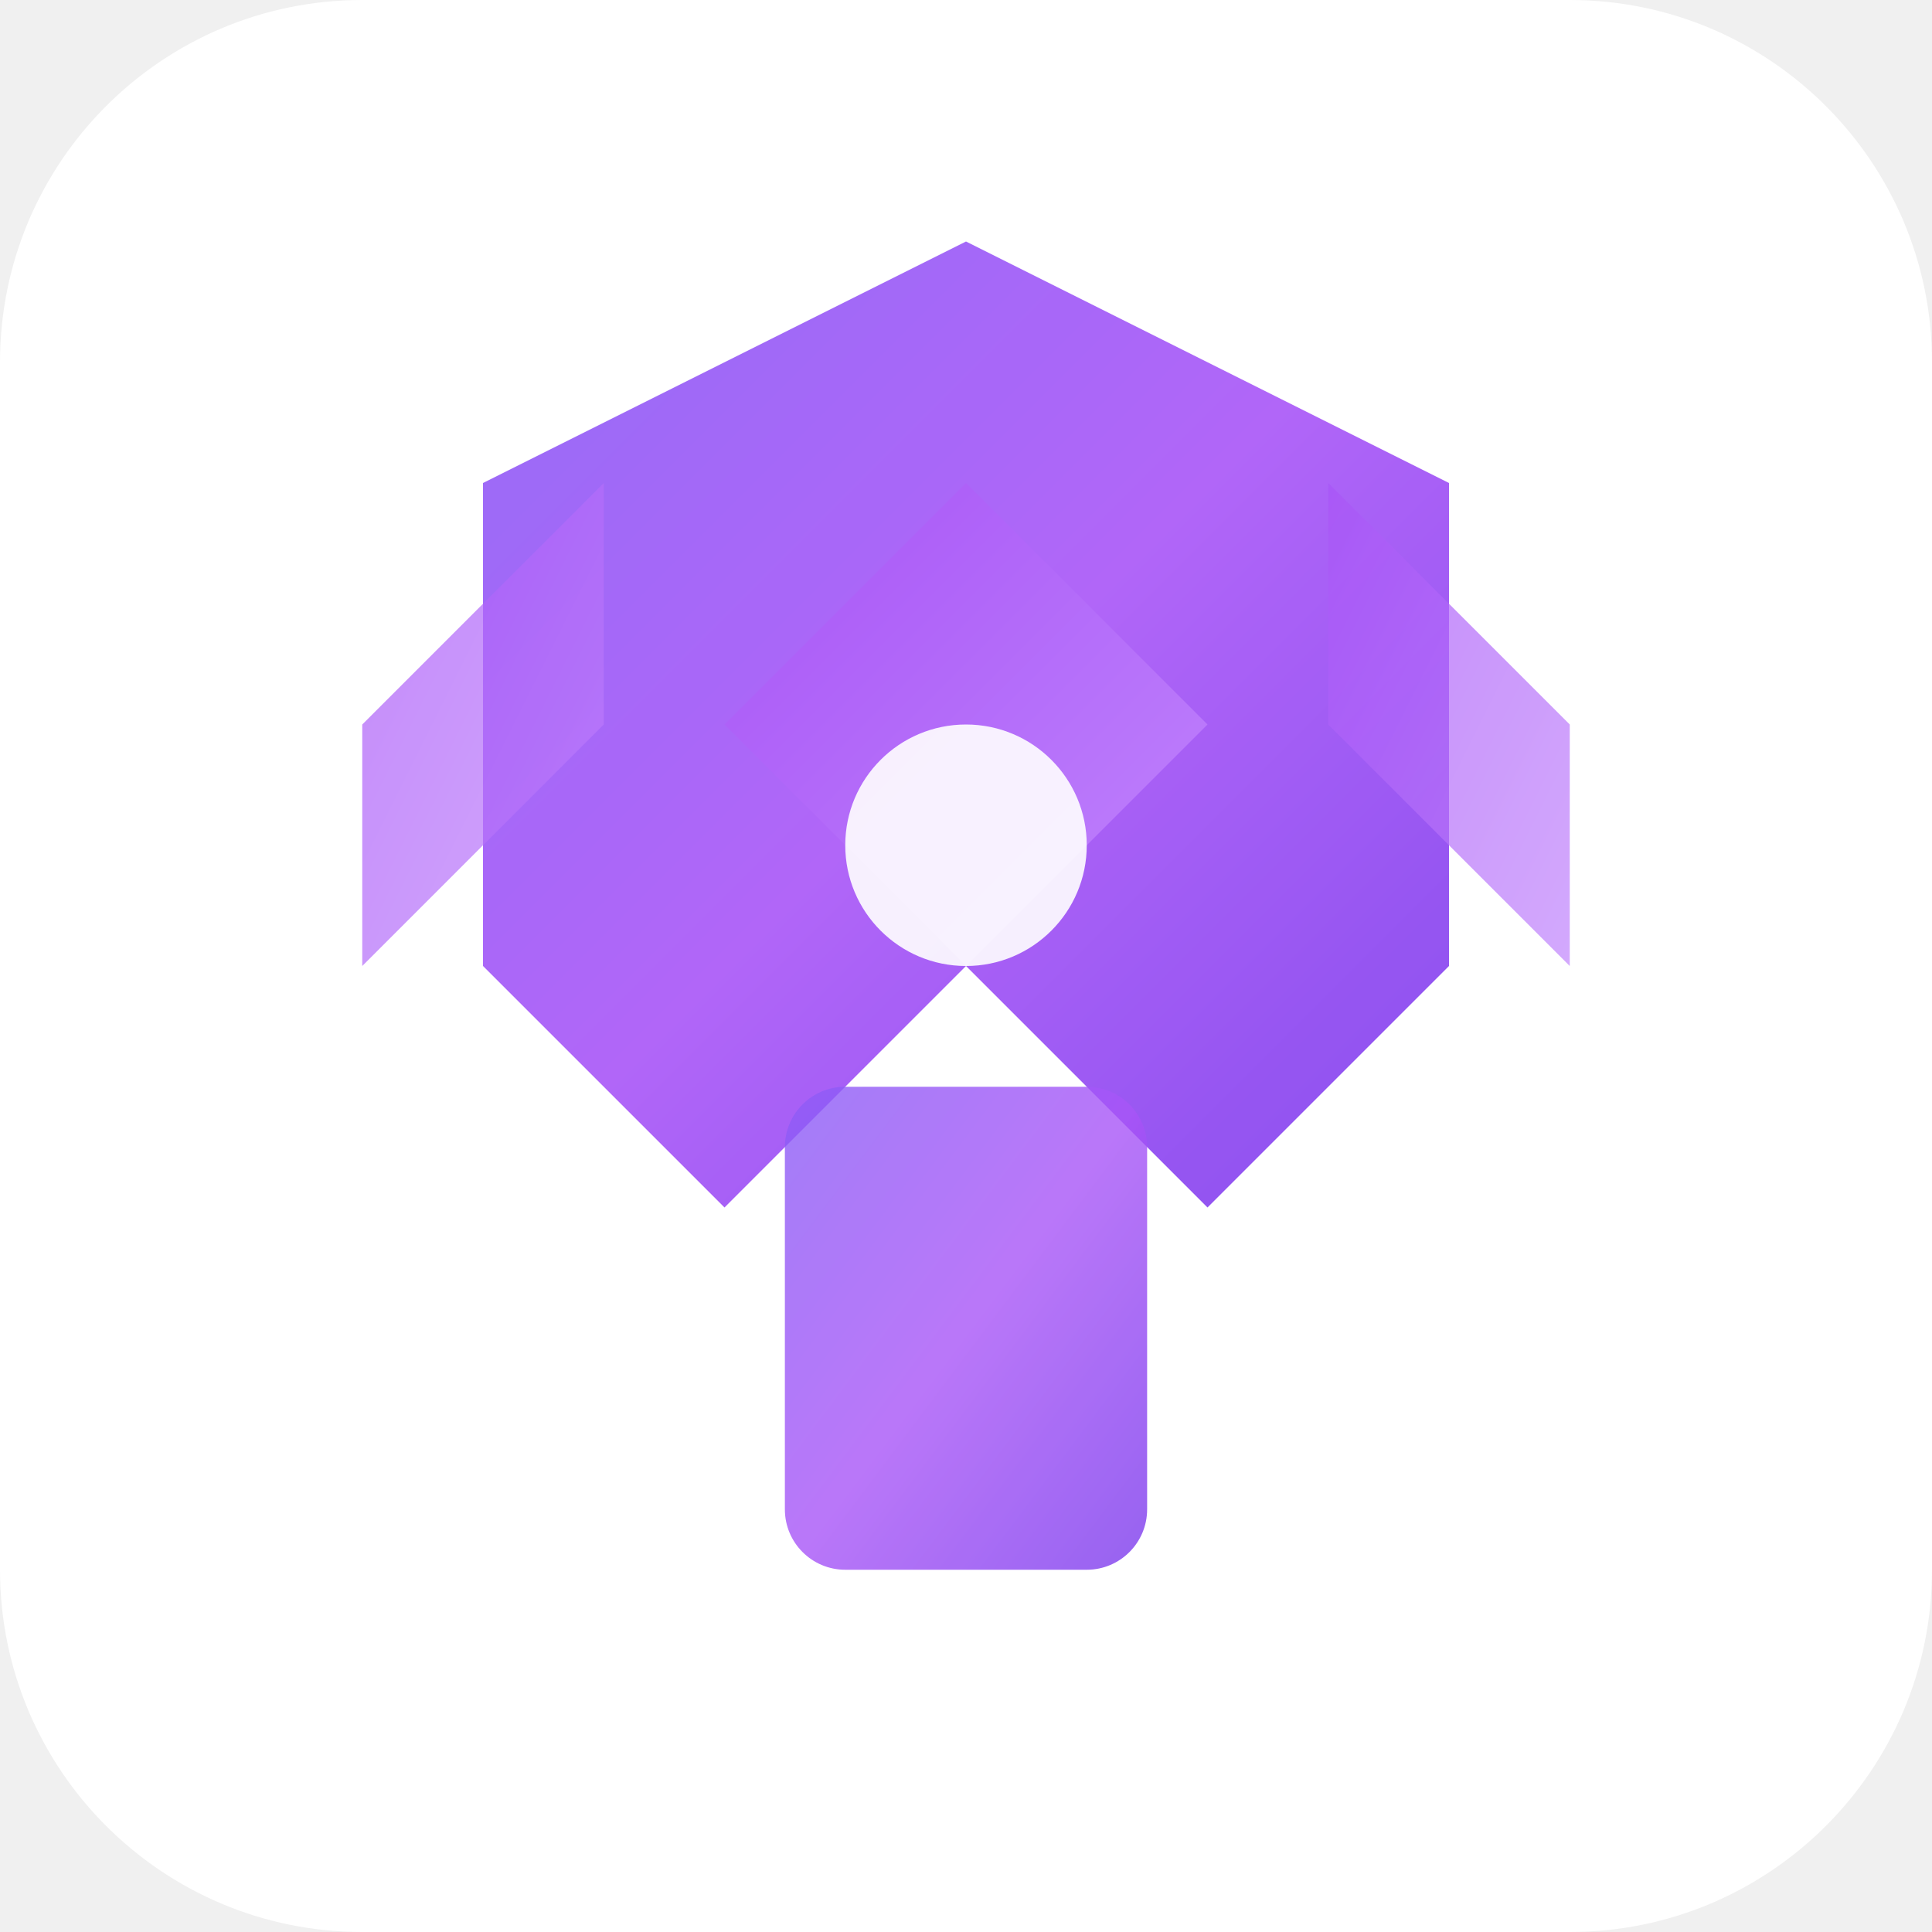
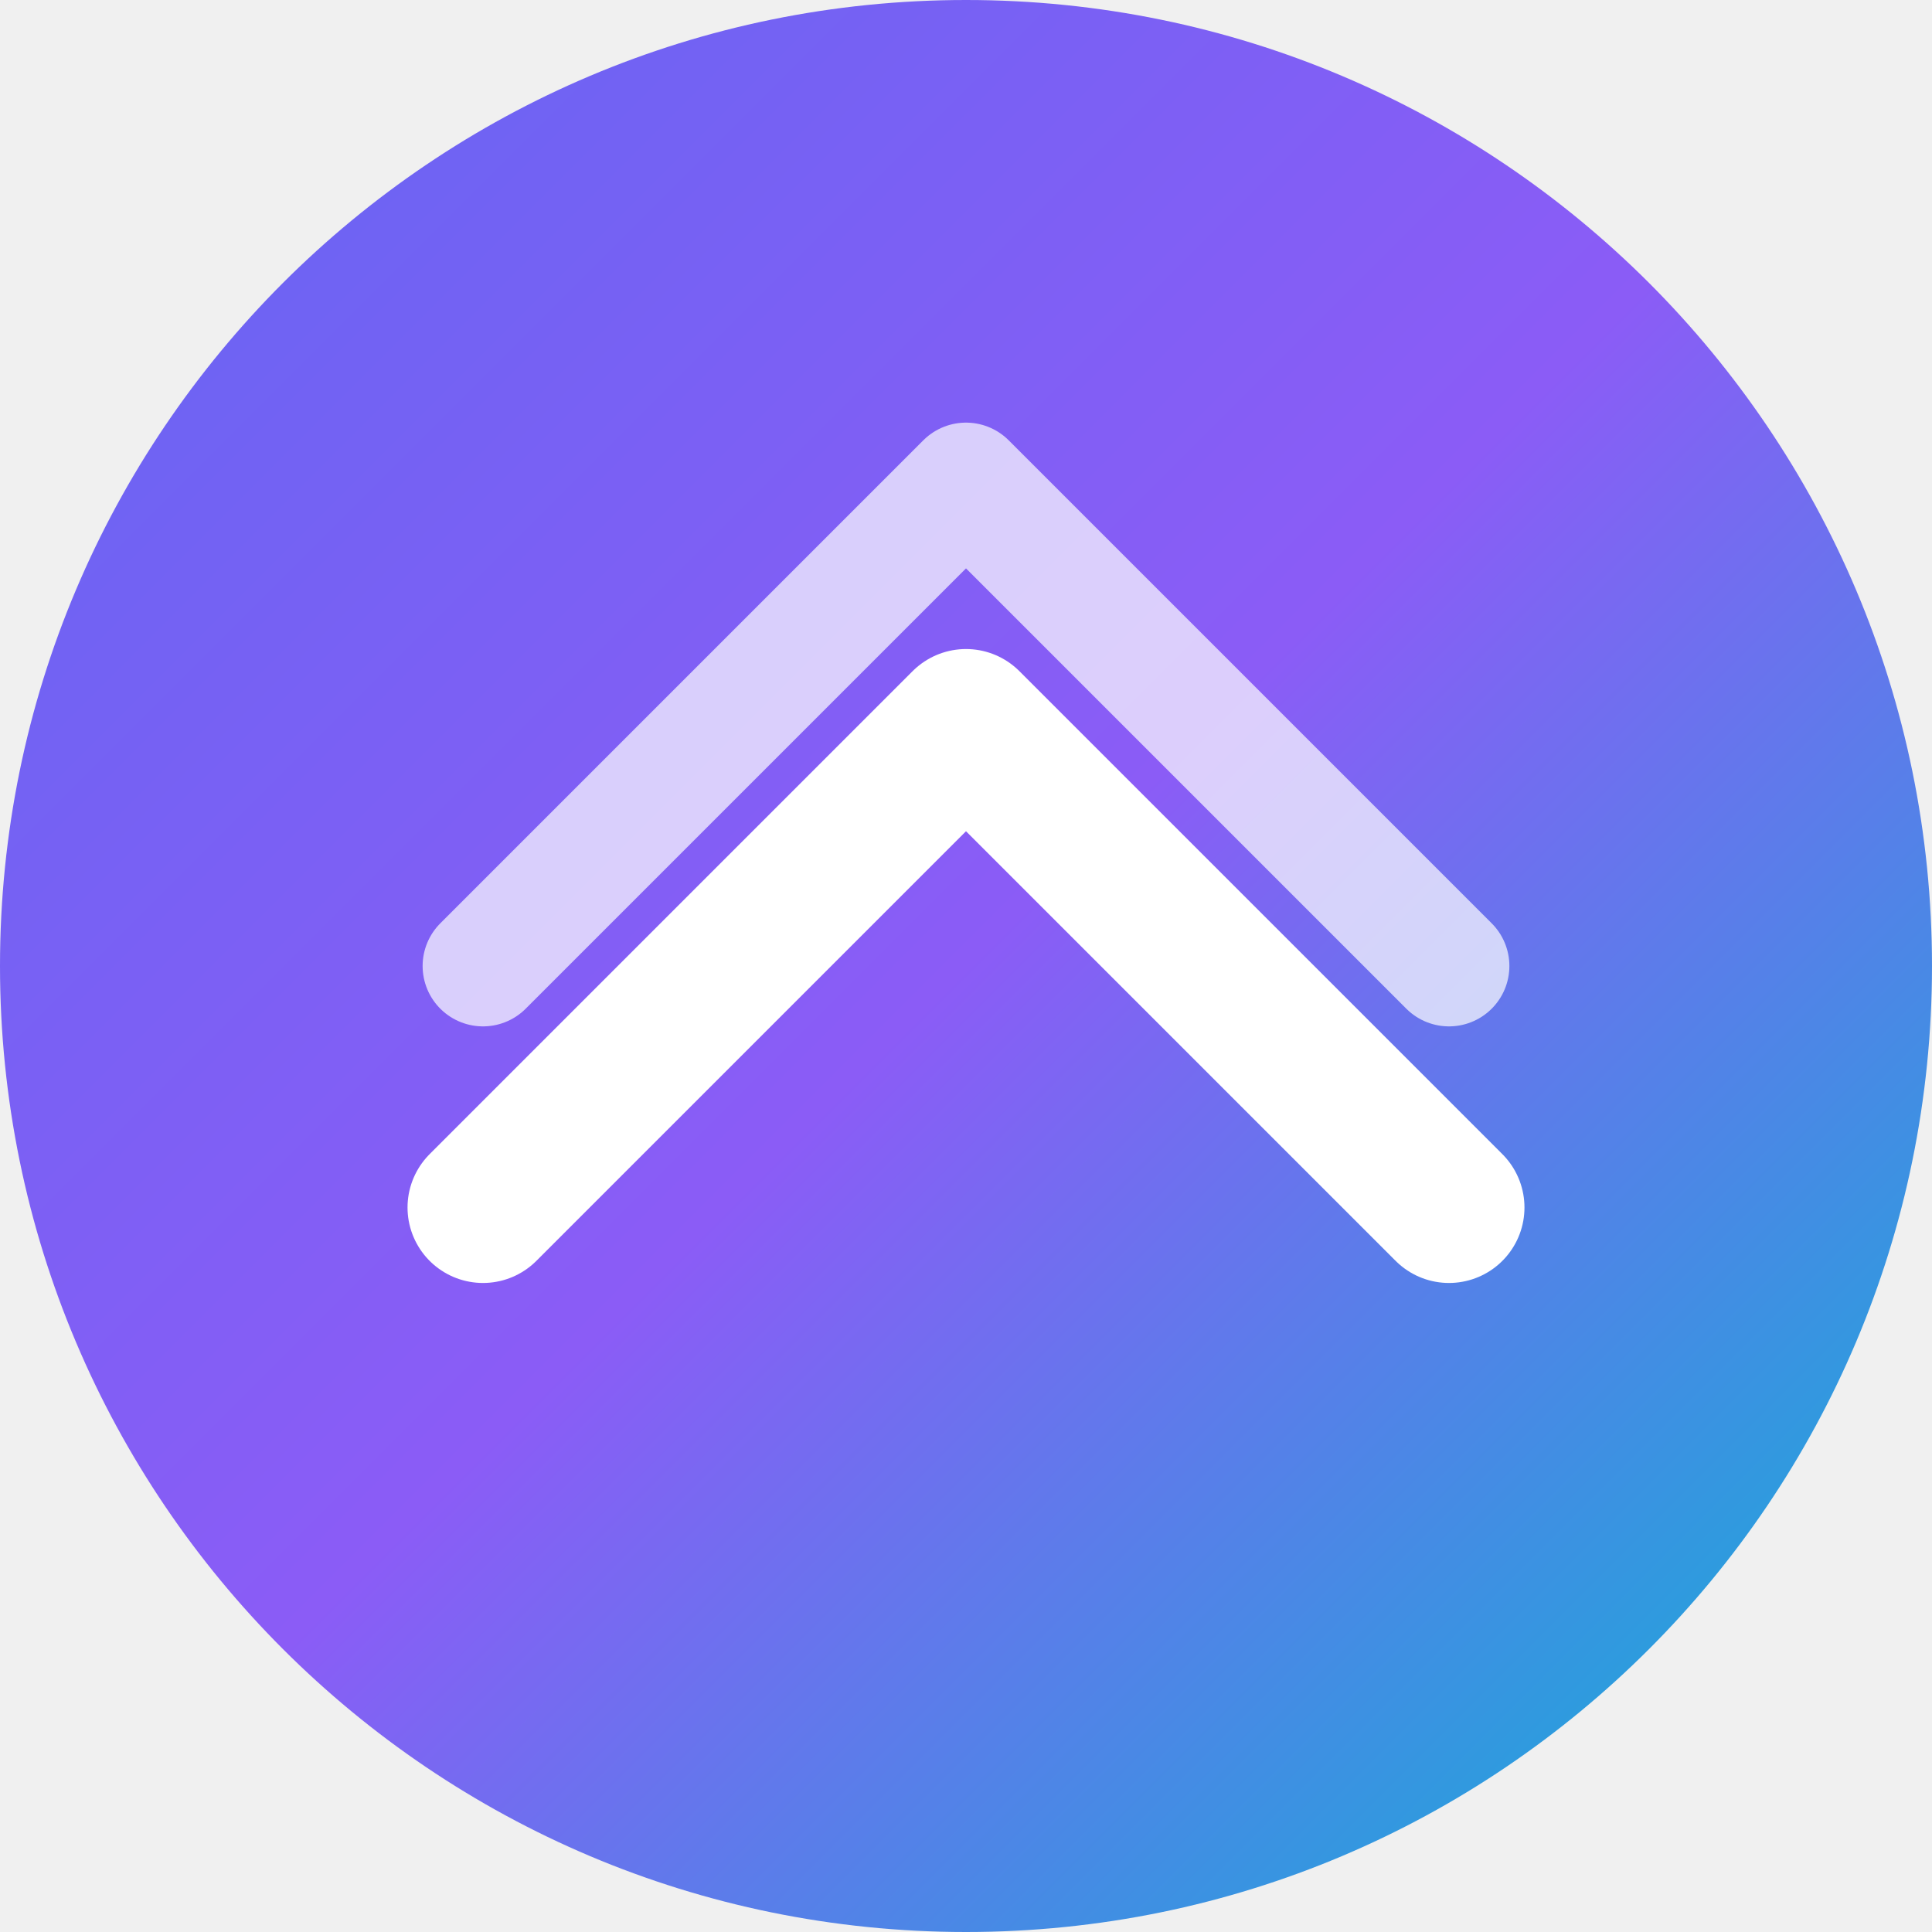
<svg xmlns="http://www.w3.org/2000/svg" width="32" height="32" viewBox="0 0 32 32" fill="none">
+   <circle cx="16" cy="16" r="16" fill="url(#gradient)" />
+   <path d="M8 20L16 12L24 20" stroke="white" stroke-width="2.5" stroke-linecap="round" stroke-linejoin="round" />
+   <path d="M8 16L16 8L24 16" stroke="white" stroke-width="2" stroke-linecap="round" stroke-linejoin="round" opacity="0.7" />
  <defs>
-     <linearGradient id="gradient1" x1="0%" y1="0%" x2="100%" y2="100%">
-       <stop offset="0%" style="stop-color:#8B5CF6;stop-opacity:1" />
-       <stop offset="50%" style="stop-color:#A855F7;stop-opacity:1" />
-       <stop offset="100%" style="stop-color:#7C3AED;stop-opacity:1" />
-     </linearGradient>
-     <linearGradient id="gradient2" x1="0%" y1="0%" x2="100%" y2="100%">
-       <stop offset="0%" style="stop-color:#A855F7;stop-opacity:1" />
-       <stop offset="100%" style="stop-color:#C084FC;stop-opacity:1" />
+     <linearGradient id="gradient" x1="0%" y1="0%" x2="100%" y2="100%">
+       <stop offset="0%" style="stop-color:#6366f1;stop-opacity:1" />
+       <stop offset="50%" style="stop-color:#8b5cf6;stop-opacity:1" />
+       <stop offset="100%" style="stop-color:#06b6d4;stop-opacity:1" />
    </linearGradient>
  </defs>
-   <rect width="32" height="32" rx="6" fill="white" />
-   <path d="M16 4L24 8L24 16L20 20L16 16L12 20L8 16L8 8L16 4Z" fill="url(#gradient1)" opacity="0.9" />
-   <path d="M16 8L20 12L16 16L12 12L16 8Z" fill="url(#gradient2)" />
-   <rect x="13" y="18" width="6" height="8" rx="1" fill="url(#gradient1)" opacity="0.8" />
-   <path d="M6 12L10 8L10 12L6 16L6 12Z" fill="url(#gradient2)" opacity="0.7" />
-   <path d="M26 12L22 8L22 12L26 16L26 12Z" fill="url(#gradient2)" opacity="0.7" />
-   <circle cx="16" cy="14" r="2" fill="white" opacity="0.9" />
</svg>
